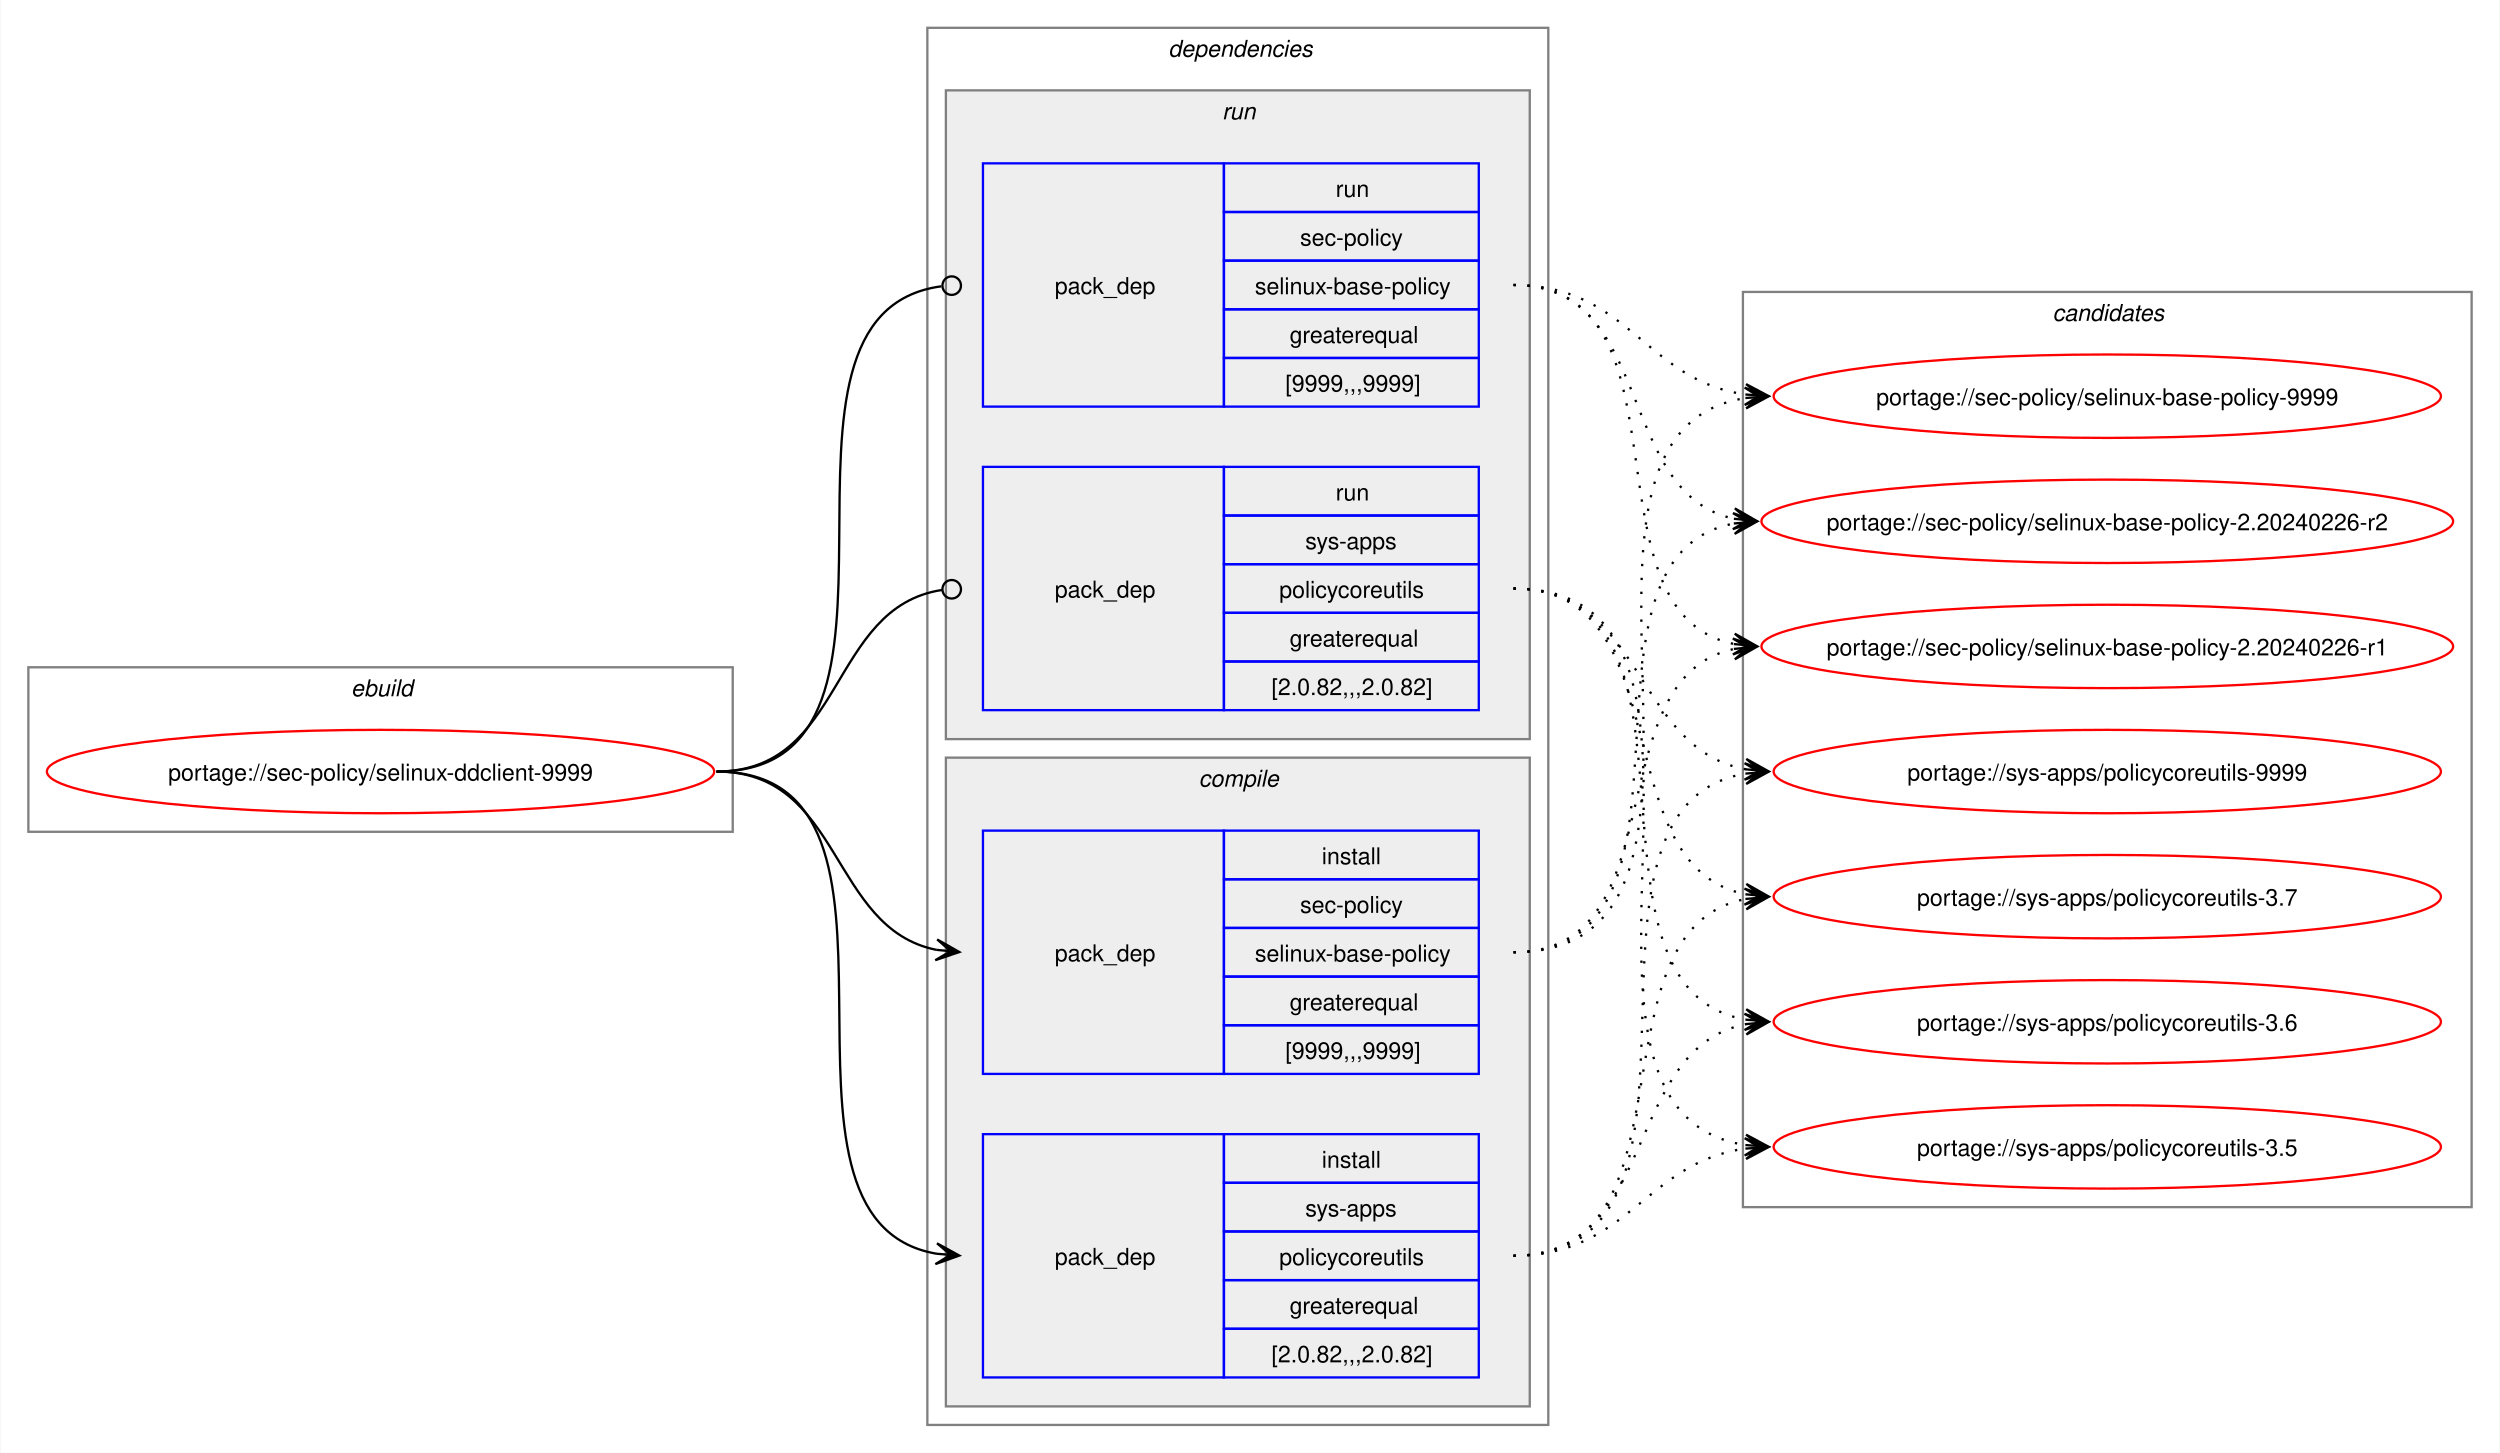
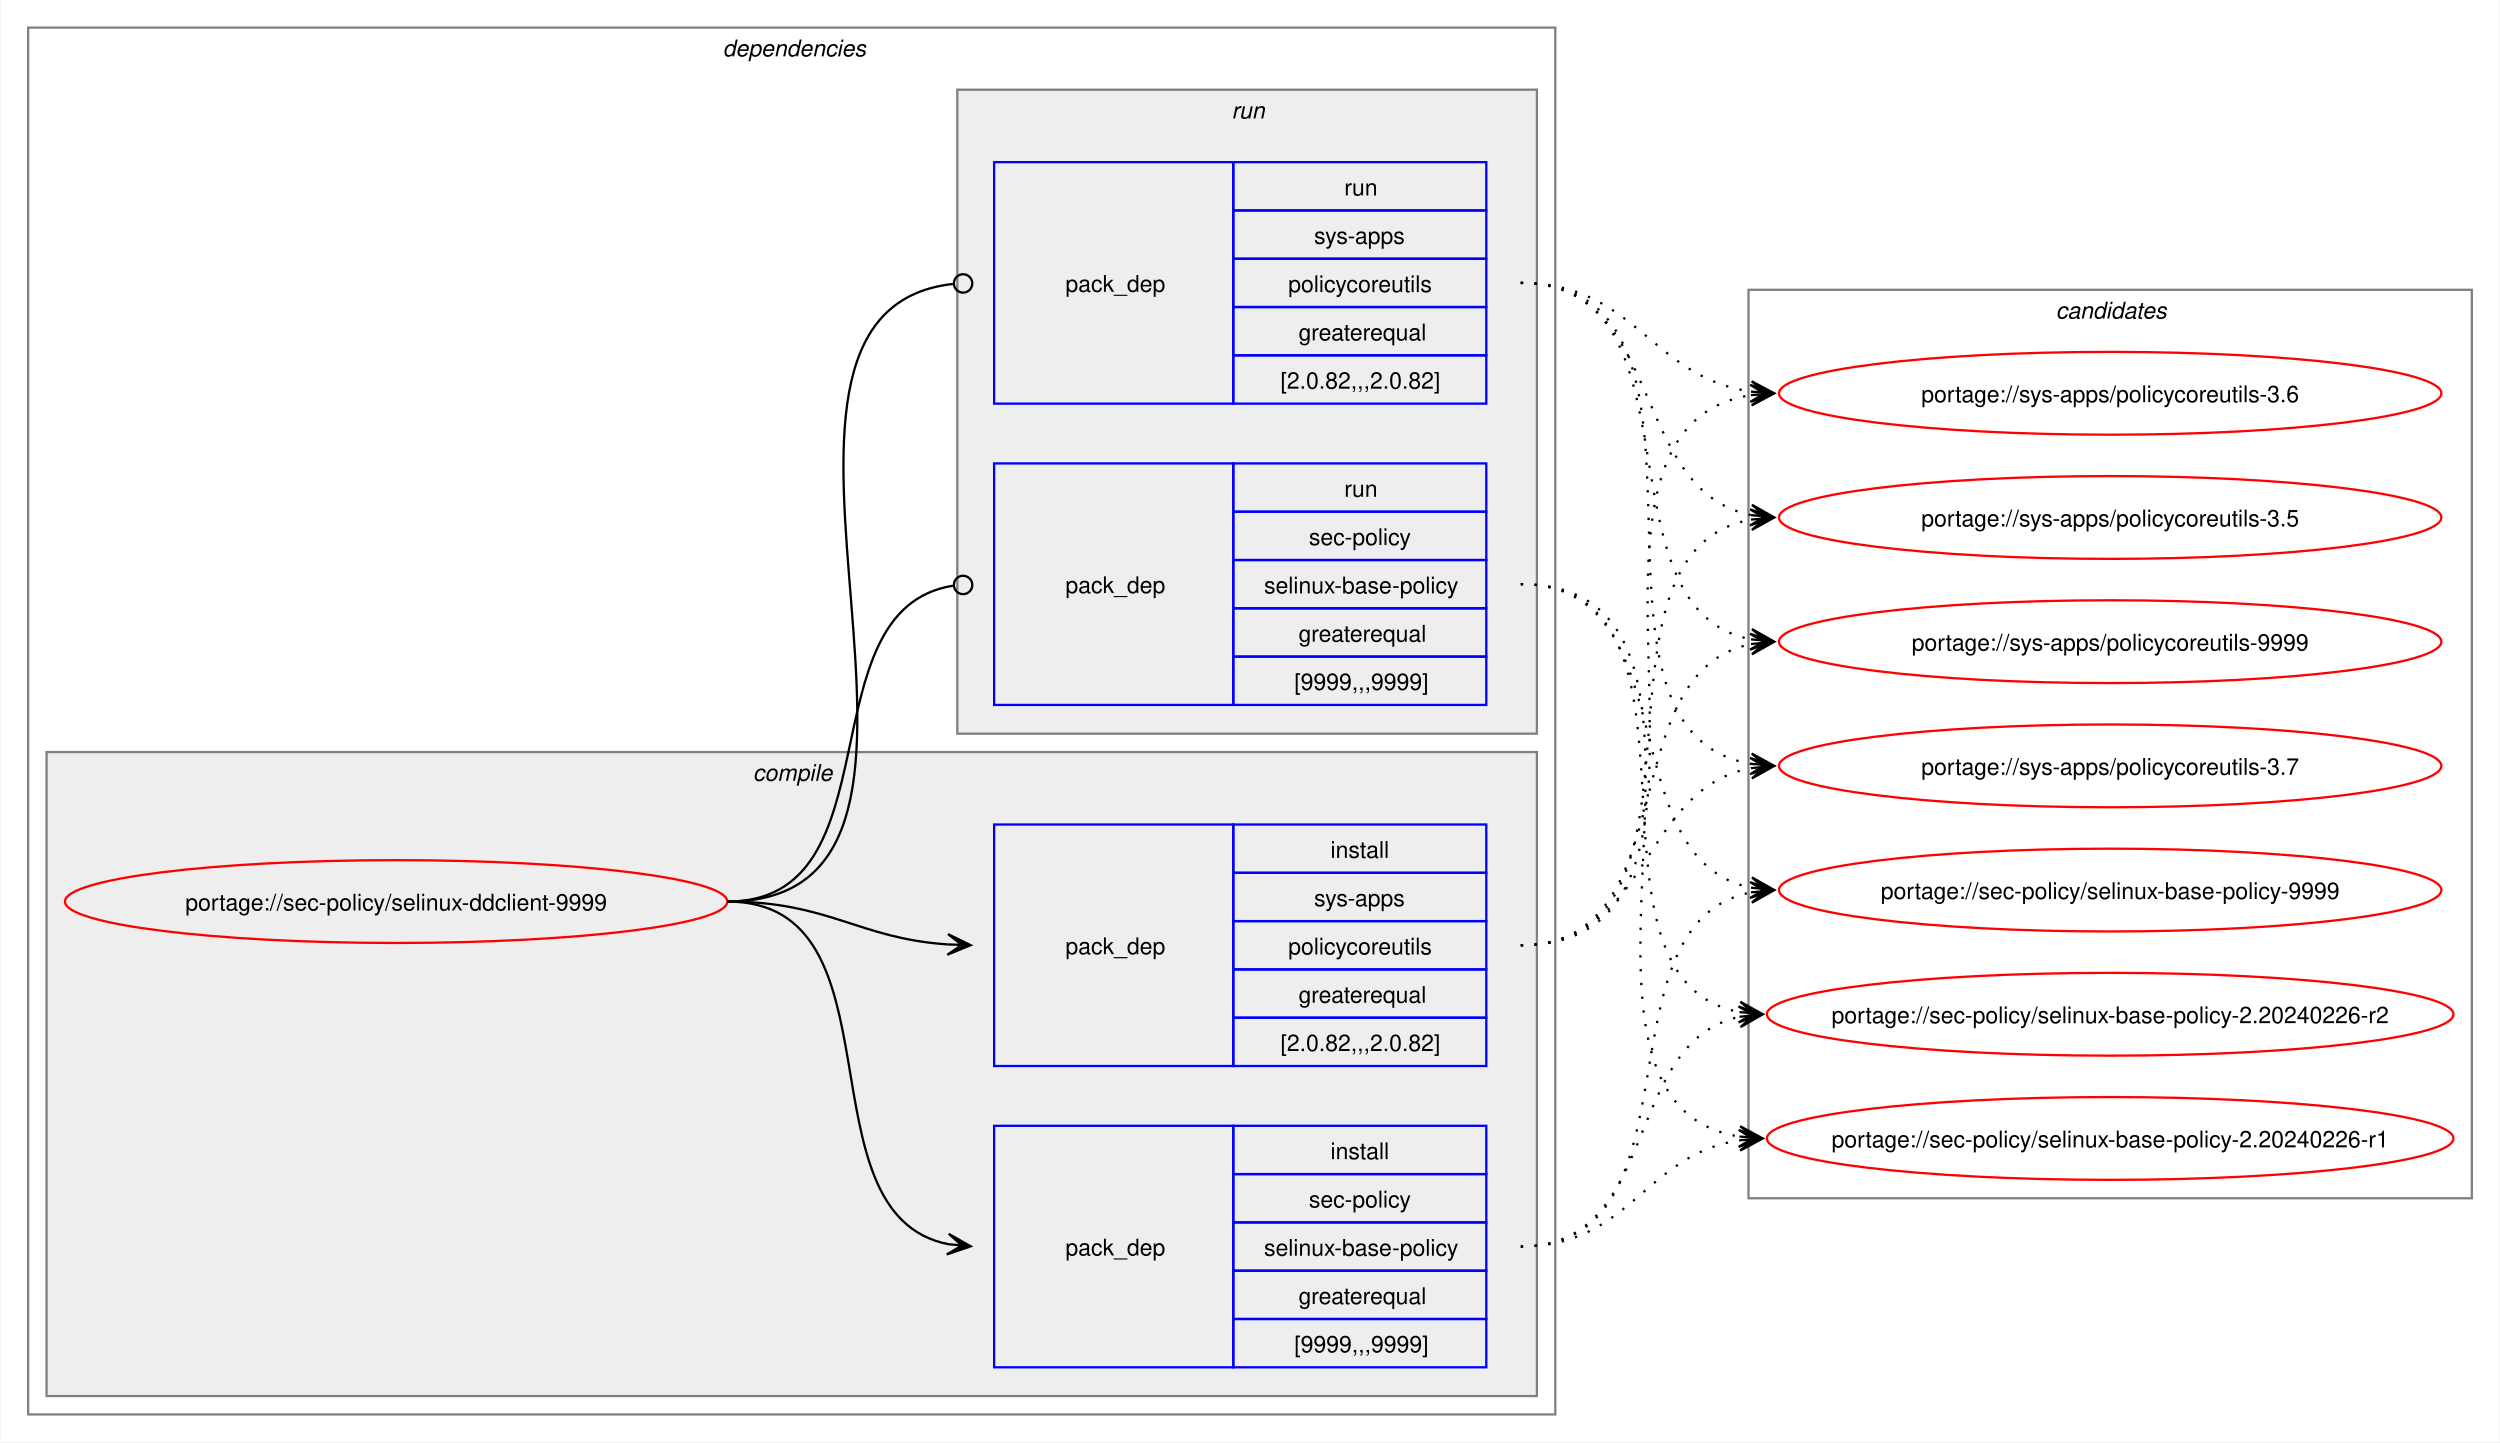
- <svg xmlns="http://www.w3.org/2000/svg" xmlns:xlink="http://www.w3.org/1999/xlink" width="1079pt" height="627pt" viewBox="0.00 0.00 1078.51 627.00">
+ <svg xmlns="http://www.w3.org/2000/svg" xmlns:xlink="http://www.w3.org/1999/xlink" width="1087pt" height="627pt" viewBox="0.00 0.00 1086.51 627.00">
  <g id="graph0" class="graph" transform="scale(1 1) rotate(0) translate(4 623)">
-     <polygon fill="white" stroke="none" points="-4,4 -4,-623 1074.51,-623 1074.51,4 -4,4" />
-     <g id="clust1" class="cluster">
-       <polygon fill="none" stroke="gray" points="8,-264 8,-335 312,-335 312,-264 8,-264" />
-       <text text-anchor="start" x="147.25" y="-322.5" font-family="Helvetica,sans-Serif" font-style="italic" font-size="10.00">ebuild</text>
-     </g>
+     <polygon fill="white" stroke="none" points="-4,4 -4,-623 1082.51,-623 1082.51,4 -4,4" />
    <g id="clust2" class="cluster">
-       <polygon fill="none" stroke="gray" points="396,-8 396,-611 664,-611 664,-8 396,-8" />
-       <text text-anchor="start" x="500" y="-598.5" font-family="Helvetica,sans-Serif" font-style="italic" font-size="10.00">dependencies</text>
+       <polygon fill="none" stroke="gray" points="8,-8 8,-611 672,-611 672,-8 8,-8" />
+       <text text-anchor="start" x="310" y="-598.5" font-family="Helvetica,sans-Serif" font-style="italic" font-size="10.00">dependencies</text>
+     </g>
+     <g id="clust3" class="cluster">
+       <polygon fill="#eeeeee" stroke="gray" points="16,-16 16,-296 664,-296 664,-16 16,-16" />
+       <text text-anchor="start" x="323.12" y="-283.5" font-family="Helvetica,sans-Serif" font-style="italic" font-size="10.00">compile</text>
    </g>
    <g id="clust7" class="cluster">
-       <polygon fill="#eeeeee" stroke="gray" points="404,-304 404,-584 656,-584 656,-304 404,-304" />
-       <text text-anchor="start" x="523.25" y="-571.5" font-family="Helvetica,sans-Serif" font-style="italic" font-size="10.00">run</text>
-     </g>
-     <g id="clust3" class="cluster">
-       <polygon fill="#eeeeee" stroke="gray" points="404,-16 404,-296 656,-296 656,-16 404,-16" />
-       <text text-anchor="start" x="513.12" y="-283.5" font-family="Helvetica,sans-Serif" font-style="italic" font-size="10.00">compile</text>
+       <polygon fill="#eeeeee" stroke="gray" points="412,-304 412,-584 664,-584 664,-304 412,-304" />
+       <text text-anchor="start" x="531.25" y="-571.5" font-family="Helvetica,sans-Serif" font-style="italic" font-size="10.00">run</text>
    </g>
    <g id="clust10" class="cluster">
-       <polygon fill="none" stroke="gray" points="748,-102 748,-497 1062.51,-497 1062.51,-102 748,-102" />
-       <text text-anchor="start" x="881.63" y="-484.5" font-family="Helvetica,sans-Serif" font-style="italic" font-size="10.00">candidates</text>
+       <polygon fill="none" stroke="gray" points="756,-102 756,-497 1070.51,-497 1070.51,-102 756,-102" />
+       <text text-anchor="start" x="889.63" y="-484.5" font-family="Helvetica,sans-Serif" font-style="italic" font-size="10.00">candidates</text>
    </g>
    <g id="node1" class="node">
      <g id="a_node1">
        <a xlink:href="../sec-policy/selinux-ddclient-9999.svg" xlink:title="portage://sec-policy/selinux-ddclient-9999">
-           <ellipse fill="none" stroke="red" cx="160" cy="-290" rx="144" ry="18" />
-           <text text-anchor="middle" x="160" y="-286.12" font-family="Helvetica,sans-Serif" font-size="10.00">portage://sec-policy/selinux-ddclient-9999</text>
+           <ellipse fill="none" stroke="red" cx="168" cy="-231" rx="144" ry="18" />
+           <text text-anchor="middle" x="168" y="-227.12" font-family="Helvetica,sans-Serif" font-size="10.00">portage://sec-policy/selinux-ddclient-9999</text>
        </a>
      </g>
    </g>
    <g id="node2" class="node">
-       <polygon fill="none" stroke="blue" points="420,-159.5 420,-264.5 524,-264.5 524,-159.5 420,-159.5" />
-       <text text-anchor="start" x="451" y="-208.12" font-family="Helvetica,sans-Serif" font-size="10.00">pack_dep</text>
-       <polygon fill="none" stroke="blue" points="524,-243.5 524,-264.5 634,-264.5 634,-243.5 524,-243.5" />
-       <text text-anchor="start" x="566.25" y="-250" font-family="Helvetica,sans-Serif" font-size="10.00">install</text>
-       <polygon fill="none" stroke="blue" points="524,-222.5 524,-243.5 634,-243.5 634,-222.5 524,-222.5" />
-       <text text-anchor="start" x="556.87" y="-229" font-family="Helvetica,sans-Serif" font-size="10.00">sec-policy</text>
-       <polygon fill="none" stroke="blue" points="524,-201.5 524,-222.5 634,-222.5 634,-201.5 524,-201.5" />
-       <text text-anchor="start" x="537.37" y="-208" font-family="Helvetica,sans-Serif" font-size="10.00">selinux-base-policy</text>
-       <polygon fill="none" stroke="blue" points="524,-180.5 524,-201.5 634,-201.5 634,-180.5 524,-180.5" />
-       <text text-anchor="start" x="552.37" y="-187" font-family="Helvetica,sans-Serif" font-size="10.00">greaterequal</text>
-       <polygon fill="none" stroke="blue" points="524,-159.5 524,-180.5 634,-180.5 634,-159.5 524,-159.5" />
-       <text text-anchor="start" x="550.5" y="-166" font-family="Helvetica,sans-Serif" font-size="10.00">[9999,,,9999]</text>
+       <polygon fill="none" stroke="blue" points="428,-28.5 428,-133.5 532,-133.5 532,-28.5 428,-28.5" />
+       <text text-anchor="start" x="459" y="-77.12" font-family="Helvetica,sans-Serif" font-size="10.00">pack_dep</text>
+       <polygon fill="none" stroke="blue" points="532,-112.5 532,-133.5 642,-133.5 642,-112.5 532,-112.5" />
+       <text text-anchor="start" x="574.25" y="-119" font-family="Helvetica,sans-Serif" font-size="10.00">install</text>
+       <polygon fill="none" stroke="blue" points="532,-91.5 532,-112.5 642,-112.5 642,-91.5 532,-91.5" />
+       <text text-anchor="start" x="564.87" y="-98" font-family="Helvetica,sans-Serif" font-size="10.00">sec-policy</text>
+       <polygon fill="none" stroke="blue" points="532,-70.5 532,-91.5 642,-91.5 642,-70.5 532,-70.5" />
+       <text text-anchor="start" x="545.37" y="-77" font-family="Helvetica,sans-Serif" font-size="10.00">selinux-base-policy</text>
+       <polygon fill="none" stroke="blue" points="532,-49.5 532,-70.5 642,-70.5 642,-49.5 532,-49.5" />
+       <text text-anchor="start" x="560.37" y="-56" font-family="Helvetica,sans-Serif" font-size="10.00">greaterequal</text>
+       <polygon fill="none" stroke="blue" points="532,-28.5 532,-49.5 642,-49.5 642,-28.5 532,-28.5" />
+       <text text-anchor="start" x="558.5" y="-35" font-family="Helvetica,sans-Serif" font-size="10.00">[9999,,,9999]</text>
    </g>
    <g id="edge1" class="edge">
-       <path fill="none" stroke="black" d="M305,-290C359.49,-290 353.69,-222.3 399.93,-213.04" />
-       <polygon fill="black" stroke="black" points="409.79,-212.11 400.25,-217.53 406.02,-212.47 399.83,-213.05 399.83,-213.05 399.83,-213.05 406.02,-212.47 399.41,-208.57 409.79,-212.11" />
+       <path fill="none" stroke="black" d="M312,-231C389.89,-231 342.32,-95.29 407.96,-82.04" />
+       <polygon fill="black" stroke="black" points="417.79,-81.11 408.25,-86.53 414.02,-81.47 407.83,-82.05 407.83,-82.05 407.83,-82.05 414.02,-81.47 407.41,-77.57 417.79,-81.11" />
    </g>
    <g id="node3" class="node">
-       <polygon fill="none" stroke="blue" points="420,-28.5 420,-133.5 524,-133.5 524,-28.5 420,-28.5" />
-       <text text-anchor="start" x="451" y="-77.12" font-family="Helvetica,sans-Serif" font-size="10.00">pack_dep</text>
-       <polygon fill="none" stroke="blue" points="524,-112.5 524,-133.5 634,-133.5 634,-112.5 524,-112.5" />
-       <text text-anchor="start" x="566.25" y="-119" font-family="Helvetica,sans-Serif" font-size="10.00">install</text>
-       <polygon fill="none" stroke="blue" points="524,-91.5 524,-112.5 634,-112.5 634,-91.5 524,-91.5" />
-       <text text-anchor="start" x="559.12" y="-98" font-family="Helvetica,sans-Serif" font-size="10.00">sys-apps</text>
-       <polygon fill="none" stroke="blue" points="524,-70.5 524,-91.5 634,-91.5 634,-70.5 524,-70.5" />
-       <text text-anchor="start" x="547.87" y="-77" font-family="Helvetica,sans-Serif" font-size="10.00">policycoreutils</text>
-       <polygon fill="none" stroke="blue" points="524,-49.5 524,-70.5 634,-70.5 634,-49.5 524,-49.5" />
-       <text text-anchor="start" x="552.37" y="-56" font-family="Helvetica,sans-Serif" font-size="10.00">greaterequal</text>
-       <polygon fill="none" stroke="blue" points="524,-28.5 524,-49.5 634,-49.5 634,-28.5 524,-28.5" />
-       <text text-anchor="start" x="544.5" y="-35" font-family="Helvetica,sans-Serif" font-size="10.00">[2.0.82,,,2.0.82]</text>
+       <polygon fill="none" stroke="blue" points="428,-159.5 428,-264.5 532,-264.5 532,-159.5 428,-159.5" />
+       <text text-anchor="start" x="459" y="-208.12" font-family="Helvetica,sans-Serif" font-size="10.00">pack_dep</text>
+       <polygon fill="none" stroke="blue" points="532,-243.5 532,-264.5 642,-264.5 642,-243.5 532,-243.5" />
+       <text text-anchor="start" x="574.25" y="-250" font-family="Helvetica,sans-Serif" font-size="10.00">install</text>
+       <polygon fill="none" stroke="blue" points="532,-222.5 532,-243.5 642,-243.5 642,-222.5 532,-222.5" />
+       <text text-anchor="start" x="567.12" y="-229" font-family="Helvetica,sans-Serif" font-size="10.00">sys-apps</text>
+       <polygon fill="none" stroke="blue" points="532,-201.5 532,-222.5 642,-222.5 642,-201.5 532,-201.5" />
+       <text text-anchor="start" x="555.87" y="-208" font-family="Helvetica,sans-Serif" font-size="10.00">policycoreutils</text>
+       <polygon fill="none" stroke="blue" points="532,-180.5 532,-201.5 642,-201.5 642,-180.5 532,-180.5" />
+       <text text-anchor="start" x="560.37" y="-187" font-family="Helvetica,sans-Serif" font-size="10.00">greaterequal</text>
+       <polygon fill="none" stroke="blue" points="532,-159.5 532,-180.5 642,-180.5 642,-159.5 532,-159.5" />
+       <text text-anchor="start" x="552.5" y="-166" font-family="Helvetica,sans-Serif" font-size="10.00">[2.0.82,,,2.0.82]</text>
    </g>
    <g id="edge2" class="edge">
-       <path fill="none" stroke="black" d="M305,-290C405.19,-290 314.34,-96.62 399.98,-81.89" />
-       <polygon fill="black" stroke="black" points="409.79,-81.1 400.18,-86.38 406.02,-81.4 399.82,-81.9 399.82,-81.9 399.82,-81.9 406.02,-81.4 399.46,-77.41 409.79,-81.1" />
+       <path fill="none" stroke="black" d="M312,-231C356.34,-231 368.74,-214.99 407.84,-212.36" />
+       <polygon fill="black" stroke="black" points="417.78,-212.04 407.93,-216.86 414,-212.16 407.79,-212.36 407.79,-212.36 407.79,-212.36 414,-212.16 407.64,-207.87 417.78,-212.04" />
    </g>
    <g id="node4" class="node">
-       <polygon fill="none" stroke="blue" points="420,-447.5 420,-552.5 524,-552.5 524,-447.5 420,-447.5" />
-       <text text-anchor="start" x="451" y="-496.12" font-family="Helvetica,sans-Serif" font-size="10.00">pack_dep</text>
-       <polygon fill="none" stroke="blue" points="524,-531.5 524,-552.5 634,-552.5 634,-531.5 524,-531.5" />
-       <text text-anchor="start" x="572.25" y="-538" font-family="Helvetica,sans-Serif" font-size="10.00">run</text>
-       <polygon fill="none" stroke="blue" points="524,-510.5 524,-531.5 634,-531.5 634,-510.5 524,-510.5" />
-       <text text-anchor="start" x="556.87" y="-517" font-family="Helvetica,sans-Serif" font-size="10.00">sec-policy</text>
-       <polygon fill="none" stroke="blue" points="524,-489.5 524,-510.5 634,-510.5 634,-489.5 524,-489.5" />
-       <text text-anchor="start" x="537.37" y="-496" font-family="Helvetica,sans-Serif" font-size="10.00">selinux-base-policy</text>
-       <polygon fill="none" stroke="blue" points="524,-468.5 524,-489.5 634,-489.5 634,-468.5 524,-468.5" />
-       <text text-anchor="start" x="552.37" y="-475" font-family="Helvetica,sans-Serif" font-size="10.00">greaterequal</text>
-       <polygon fill="none" stroke="blue" points="524,-447.5 524,-468.5 634,-468.5 634,-447.5 524,-447.5" />
-       <text text-anchor="start" x="550.5" y="-454" font-family="Helvetica,sans-Serif" font-size="10.00">[9999,,,9999]</text>
+       <polygon fill="none" stroke="blue" points="428,-316.5 428,-421.5 532,-421.5 532,-316.5 428,-316.5" />
+       <text text-anchor="start" x="459" y="-365.12" font-family="Helvetica,sans-Serif" font-size="10.00">pack_dep</text>
+       <polygon fill="none" stroke="blue" points="532,-400.5 532,-421.5 642,-421.5 642,-400.5 532,-400.5" />
+       <text text-anchor="start" x="580.25" y="-407" font-family="Helvetica,sans-Serif" font-size="10.00">run</text>
+       <polygon fill="none" stroke="blue" points="532,-379.5 532,-400.5 642,-400.5 642,-379.5 532,-379.5" />
+       <text text-anchor="start" x="564.87" y="-386" font-family="Helvetica,sans-Serif" font-size="10.00">sec-policy</text>
+       <polygon fill="none" stroke="blue" points="532,-358.5 532,-379.5 642,-379.5 642,-358.5 532,-358.5" />
+       <text text-anchor="start" x="545.37" y="-365" font-family="Helvetica,sans-Serif" font-size="10.00">selinux-base-policy</text>
+       <polygon fill="none" stroke="blue" points="532,-337.5 532,-358.5 642,-358.5 642,-337.5 532,-337.5" />
+       <text text-anchor="start" x="560.37" y="-344" font-family="Helvetica,sans-Serif" font-size="10.00">greaterequal</text>
+       <polygon fill="none" stroke="blue" points="532,-316.5 532,-337.5 642,-337.5 642,-316.5 532,-316.5" />
+       <text text-anchor="start" x="558.5" y="-323" font-family="Helvetica,sans-Serif" font-size="10.00">[9999,,,9999]</text>
    </g>
    <g id="edge3" class="edge">
-       <path fill="none" stroke="black" d="M305,-290C406.38,-290 312.5,-487.48 402.06,-499.43" />
-       <ellipse fill="none" stroke="black" cx="406.51" cy="-499.72" rx="4" ry="4" />
+       <path fill="none" stroke="black" d="M312,-231C386.43,-231 345.13,-357.91 410.07,-368.32" />
+       <ellipse fill="none" stroke="black" cx="414.51" cy="-368.66" rx="4" ry="4" />
    </g>
    <g id="node5" class="node">
-       <polygon fill="none" stroke="blue" points="420,-316.5 420,-421.5 524,-421.5 524,-316.5 420,-316.5" />
-       <text text-anchor="start" x="451" y="-365.12" font-family="Helvetica,sans-Serif" font-size="10.00">pack_dep</text>
-       <polygon fill="none" stroke="blue" points="524,-400.5 524,-421.5 634,-421.5 634,-400.5 524,-400.5" />
-       <text text-anchor="start" x="572.25" y="-407" font-family="Helvetica,sans-Serif" font-size="10.00">run</text>
-       <polygon fill="none" stroke="blue" points="524,-379.5 524,-400.5 634,-400.5 634,-379.5 524,-379.5" />
-       <text text-anchor="start" x="559.12" y="-386" font-family="Helvetica,sans-Serif" font-size="10.00">sys-apps</text>
-       <polygon fill="none" stroke="blue" points="524,-358.5 524,-379.5 634,-379.5 634,-358.5 524,-358.5" />
-       <text text-anchor="start" x="547.87" y="-365" font-family="Helvetica,sans-Serif" font-size="10.00">policycoreutils</text>
-       <polygon fill="none" stroke="blue" points="524,-337.5 524,-358.5 634,-358.5 634,-337.5 524,-337.5" />
-       <text text-anchor="start" x="552.37" y="-344" font-family="Helvetica,sans-Serif" font-size="10.00">greaterequal</text>
-       <polygon fill="none" stroke="blue" points="524,-316.5 524,-337.5 634,-337.5 634,-316.5 524,-316.5" />
-       <text text-anchor="start" x="544.5" y="-323" font-family="Helvetica,sans-Serif" font-size="10.00">[2.0.82,,,2.0.82]</text>
+       <polygon fill="none" stroke="blue" points="428,-447.5 428,-552.5 532,-552.5 532,-447.5 428,-447.5" />
+       <text text-anchor="start" x="459" y="-496.12" font-family="Helvetica,sans-Serif" font-size="10.00">pack_dep</text>
+       <polygon fill="none" stroke="blue" points="532,-531.5 532,-552.5 642,-552.5 642,-531.5 532,-531.5" />
+       <text text-anchor="start" x="580.25" y="-538" font-family="Helvetica,sans-Serif" font-size="10.00">run</text>
+       <polygon fill="none" stroke="blue" points="532,-510.5 532,-531.5 642,-531.5 642,-510.5 532,-510.5" />
+       <text text-anchor="start" x="567.12" y="-517" font-family="Helvetica,sans-Serif" font-size="10.00">sys-apps</text>
+       <polygon fill="none" stroke="blue" points="532,-489.5 532,-510.5 642,-510.5 642,-489.5 532,-489.5" />
+       <text text-anchor="start" x="555.87" y="-496" font-family="Helvetica,sans-Serif" font-size="10.00">policycoreutils</text>
+       <polygon fill="none" stroke="blue" points="532,-468.5 532,-489.5 642,-489.5 642,-468.5 532,-468.5" />
+       <text text-anchor="start" x="560.37" y="-475" font-family="Helvetica,sans-Serif" font-size="10.00">greaterequal</text>
+       <polygon fill="none" stroke="blue" points="532,-447.5 532,-468.5 642,-468.5 642,-447.5 532,-447.5" />
+       <text text-anchor="start" x="552.5" y="-454" font-family="Helvetica,sans-Serif" font-size="10.00">[2.0.82,,,2.0.82]</text>
    </g>
    <g id="edge4" class="edge">
-       <path fill="none" stroke="black" d="M305,-290C360.66,-290 353.26,-360.89 402.27,-368.36" />
-       <ellipse fill="none" stroke="black" cx="406.51" cy="-368.67" rx="4" ry="4" />
+       <path fill="none" stroke="black" d="M312,-231C437.53,-231 297.51,-487.03 410.07,-499.53" />
+       <ellipse fill="none" stroke="black" cx="414.51" cy="-499.76" rx="4" ry="4" />
    </g>
    <g id="node6" class="node">
      <g id="a_node6">
        <a xlink:href="../sec-policy/selinux-base-policy-9999.svg" xlink:title="portage://sec-policy/selinux-base-policy-9999">
-           <ellipse fill="none" stroke="red" cx="905.26" cy="-452" rx="144" ry="18" />
-           <text text-anchor="middle" x="905.26" y="-448.12" font-family="Helvetica,sans-Serif" font-size="10.00">portage://sec-policy/selinux-base-policy-9999</text>
+           <ellipse fill="none" stroke="red" cx="913.26" cy="-236" rx="144" ry="18" />
+           <text text-anchor="middle" x="913.26" y="-232.12" font-family="Helvetica,sans-Serif" font-size="10.00">portage://sec-policy/selinux-base-policy-9999</text>
        </a>
      </g>
    </g>
    <g id="edge5" class="edge">
-       <path fill="none" stroke="black" stroke-dasharray="1,5" d="M649,-212C762.67,-212 650.65,-436.33 749.33,-451.22" />
-       <polygon fill="black" stroke="black" points="759.04,-451.91 748.75,-455.69 755.27,-451.65 749.07,-451.21 749.07,-451.21 749.07,-451.21 755.27,-451.65 749.38,-446.72 759.04,-451.91" />
+       <path fill="none" stroke="black" stroke-dasharray="1,5" d="M657,-81C737.82,-81 688.61,-221.81 757.24,-235.01" />
+       <polygon fill="black" stroke="black" points="767.04,-235.89 756.68,-239.48 763.28,-235.55 757.08,-235 757.08,-235 757.08,-235 763.28,-235.55 757.48,-230.51 767.04,-235.89" />
    </g>
    <g id="node7" class="node">
      <g id="a_node7">
        <a xlink:href="../sec-policy/selinux-base-policy-2.20240226-r2.svg" xlink:title="portage://sec-policy/selinux-base-policy-2.20240226-r2">
-           <ellipse fill="none" stroke="red" cx="905.26" cy="-398" rx="149.26" ry="18" />
-           <text text-anchor="middle" x="905.26" y="-394.12" font-family="Helvetica,sans-Serif" font-size="10.00">portage://sec-policy/selinux-base-policy-2.20240226-r2</text>
+           <ellipse fill="none" stroke="red" cx="913.26" cy="-182" rx="149.26" ry="18" />
+           <text text-anchor="middle" x="913.26" y="-178.12" font-family="Helvetica,sans-Serif" font-size="10.00">portage://sec-policy/selinux-base-policy-2.20240226-r2</text>
        </a>
      </g>
    </g>
    <g id="edge6" class="edge">
-       <path fill="none" stroke="black" stroke-dasharray="1,5" d="M649,-212C740.3,-212 666.65,-383.06 744.42,-397.09" />
-       <polygon fill="black" stroke="black" points="754.04,-397.9 743.7,-401.54 750.27,-397.58 744.08,-397.06 744.08,-397.06 744.08,-397.06 750.27,-397.58 744.45,-392.57 754.04,-397.9" />
+       <path fill="none" stroke="black" stroke-dasharray="1,5" d="M657,-81C718.21,-81 700.69,-170.14 752.36,-180.93" />
+       <polygon fill="black" stroke="black" points="762.04,-181.88 751.65,-185.39 758.28,-181.51 752.09,-180.91 752.09,-180.91 752.09,-180.91 758.28,-181.51 752.53,-176.43 762.04,-181.88" />
    </g>
    <g id="node8" class="node">
      <g id="a_node8">
        <a xlink:href="../sec-policy/selinux-base-policy-2.20240226-r1.svg" xlink:title="portage://sec-policy/selinux-base-policy-2.20240226-r1">
-           <ellipse fill="none" stroke="red" cx="905.26" cy="-344" rx="149.26" ry="18" />
-           <text text-anchor="middle" x="905.26" y="-340.12" font-family="Helvetica,sans-Serif" font-size="10.00">portage://sec-policy/selinux-base-policy-2.20240226-r1</text>
+           <ellipse fill="none" stroke="red" cx="913.26" cy="-128" rx="149.26" ry="18" />
+           <text text-anchor="middle" x="913.26" y="-124.12" font-family="Helvetica,sans-Serif" font-size="10.00">portage://sec-policy/selinux-base-policy-2.20240226-r1</text>
        </a>
      </g>
    </g>
    <g id="edge7" class="edge">
-       <path fill="none" stroke="black" stroke-dasharray="1,5" d="M649,-212C720.34,-212 684.29,-330.45 744.3,-342.94" />
-       <polygon fill="black" stroke="black" points="754.04,-343.88 743.65,-347.4 750.28,-343.52 744.09,-342.92 744.09,-342.92 744.09,-342.92 750.28,-343.52 744.52,-338.44 754.04,-343.88" />
+       <path fill="none" stroke="black" stroke-dasharray="1,5" d="M657,-81C704.7,-81 710.88,-121.11 752.26,-127.22" />
+       <polygon fill="black" stroke="black" points="762.04,-127.91 751.75,-131.7 758.27,-127.65 752.06,-127.21 752.06,-127.21 752.06,-127.21 758.27,-127.65 752.38,-122.72 762.04,-127.91" />
    </g>
    <g id="node9" class="node">
      <g id="a_node9">
        <a xlink:href="../sys-apps/policycoreutils-9999.svg" xlink:title="portage://sys-apps/policycoreutils-9999">
-           <ellipse fill="none" stroke="red" cx="905.26" cy="-290" rx="144" ry="18" />
-           <text text-anchor="middle" x="905.26" y="-286.12" font-family="Helvetica,sans-Serif" font-size="10.00">portage://sys-apps/policycoreutils-9999</text>
+           <ellipse fill="none" stroke="red" cx="913.26" cy="-344" rx="144" ry="18" />
+           <text text-anchor="middle" x="913.26" y="-340.12" font-family="Helvetica,sans-Serif" font-size="10.00">portage://sys-apps/policycoreutils-9999</text>
        </a>
      </g>
    </g>
    <g id="edge8" class="edge">
-       <path fill="none" stroke="black" stroke-dasharray="1,5" d="M649,-81C750.22,-81 662.29,-274.38 749.1,-289.11" />
-       <polygon fill="black" stroke="black" points="759.04,-289.9 748.72,-293.6 755.27,-289.6 749.07,-289.11 749.07,-289.11 749.07,-289.11 755.27,-289.6 749.43,-284.63 759.04,-289.9" />
+       <path fill="none" stroke="black" stroke-dasharray="1,5" d="M657,-212C729.83,-212 695.51,-330.93 757.46,-343.01" />
+       <polygon fill="black" stroke="black" points="767.04,-343.89 756.67,-347.46 763.28,-343.55 757.08,-342.98 757.08,-342.98 757.08,-342.98 763.28,-343.55 757.49,-338.5 767.04,-343.89" />
    </g>
    <g id="node10" class="node">
      <g id="a_node10">
        <a xlink:href="../sys-apps/policycoreutils-3.7.svg" xlink:title="portage://sys-apps/policycoreutils-3.7">
-           <ellipse fill="none" stroke="red" cx="905.26" cy="-236" rx="144" ry="18" />
-           <text text-anchor="middle" x="905.26" y="-232.12" font-family="Helvetica,sans-Serif" font-size="10.00">portage://sys-apps/policycoreutils-3.7</text>
+           <ellipse fill="none" stroke="red" cx="913.26" cy="-290" rx="144" ry="18" />
+           <text text-anchor="middle" x="913.26" y="-286.12" font-family="Helvetica,sans-Serif" font-size="10.00">portage://sys-apps/policycoreutils-3.7</text>
        </a>
      </g>
    </g>
    <g id="edge9" class="edge">
-       <path fill="none" stroke="black" stroke-dasharray="1,5" d="M649,-81C729.82,-81 680.61,-221.81 749.24,-235.01" />
-       <polygon fill="black" stroke="black" points="759.04,-235.89 748.68,-239.48 755.28,-235.55 749.08,-235 749.08,-235 749.08,-235 755.28,-235.55 749.48,-230.51 759.04,-235.89" />
+       <path fill="none" stroke="black" stroke-dasharray="1,5" d="M657,-212C713.38,-212 708.82,-279.98 757.11,-289.01" />
+       <polygon fill="black" stroke="black" points="767.04,-289.89 756.68,-293.49 763.27,-289.56 757.08,-289.01 757.08,-289.01 757.08,-289.01 763.27,-289.56 757.48,-284.53 767.04,-289.89" />
    </g>
    <g id="node11" class="node">
      <g id="a_node11">
        <a xlink:href="../sys-apps/policycoreutils-3.6.svg" xlink:title="portage://sys-apps/policycoreutils-3.6">
-           <ellipse fill="none" stroke="red" cx="905.26" cy="-182" rx="144" ry="18" />
-           <text text-anchor="middle" x="905.26" y="-178.12" font-family="Helvetica,sans-Serif" font-size="10.00">portage://sys-apps/policycoreutils-3.6</text>
+           <ellipse fill="none" stroke="red" cx="913.26" cy="-452" rx="144" ry="18" />
+           <text text-anchor="middle" x="913.26" y="-448.12" font-family="Helvetica,sans-Serif" font-size="10.00">portage://sys-apps/policycoreutils-3.6</text>
        </a>
      </g>
    </g>
    <g id="edge10" class="edge">
-       <path fill="none" stroke="black" stroke-dasharray="1,5" d="M649,-81C711.87,-81 695.78,-170.51 749.4,-181" />
-       <polygon fill="black" stroke="black" points="759.04,-181.89 748.67,-185.45 755.28,-181.54 749.08,-180.97 749.08,-180.97 749.08,-180.97 755.28,-181.54 749.5,-176.49 759.04,-181.89" />
+       <path fill="none" stroke="black" stroke-dasharray="1,5" d="M657,-212C770.67,-212 658.65,-436.33 757.33,-451.22" />
+       <polygon fill="black" stroke="black" points="767.04,-451.91 756.75,-455.69 763.27,-451.65 757.07,-451.21 757.07,-451.21 757.07,-451.21 763.27,-451.65 757.38,-446.72 767.04,-451.91" />
    </g>
    <g id="node12" class="node">
      <g id="a_node12">
        <a xlink:href="../sys-apps/policycoreutils-3.5.svg" xlink:title="portage://sys-apps/policycoreutils-3.5">
-           <ellipse fill="none" stroke="red" cx="905.26" cy="-128" rx="144" ry="18" />
-           <text text-anchor="middle" x="905.26" y="-124.12" font-family="Helvetica,sans-Serif" font-size="10.00">portage://sys-apps/policycoreutils-3.5</text>
+           <ellipse fill="none" stroke="red" cx="913.26" cy="-398" rx="144" ry="18" />
+           <text text-anchor="middle" x="913.26" y="-394.12" font-family="Helvetica,sans-Serif" font-size="10.00">portage://sys-apps/policycoreutils-3.5</text>
        </a>
      </g>
    </g>
    <g id="edge11" class="edge">
-       <path fill="none" stroke="black" stroke-dasharray="1,5" d="M649,-81C698.69,-81 705.72,-121.28 749.09,-127.26" />
-       <polygon fill="black" stroke="black" points="759.04,-127.92 748.76,-131.75 755.27,-127.67 749.06,-127.26 749.06,-127.26 749.06,-127.26 755.27,-127.67 749.36,-122.77 759.04,-127.92" />
+       <path fill="none" stroke="black" stroke-dasharray="1,5" d="M657,-212C749.38,-212 678.31,-383.06 757.28,-397.09" />
+       <polygon fill="black" stroke="black" points="767.04,-397.9 756.7,-401.55 763.27,-397.59 757.08,-397.07 757.08,-397.07 757.08,-397.07 763.27,-397.59 757.45,-392.59 767.04,-397.9" />
    </g>
    <g id="edge12" class="edge">
-       <path fill="none" stroke="black" stroke-dasharray="1,5" d="M649,-500C698.96,-500 705.63,-458.69 749.33,-452.72" />
-       <polygon fill="black" stroke="black" points="759.04,-452.08 749.36,-457.22 755.27,-452.33 749.06,-452.73 749.06,-452.73 749.06,-452.73 755.27,-452.33 748.77,-448.24 759.04,-452.08" />
+       <path fill="none" stroke="black" stroke-dasharray="1,5" d="M657,-369C730.15,-369 695.24,-249.16 757.41,-236.99" />
+       <polygon fill="black" stroke="black" points="767.04,-236.11 757.49,-241.51 763.28,-236.46 757.08,-237.02 757.08,-237.02 757.08,-237.02 763.28,-236.46 756.67,-232.54 767.04,-236.11" />
    </g>
    <g id="edge13" class="edge">
-       <path fill="none" stroke="black" stroke-dasharray="1,5" d="M649,-500C710.5,-500 692.45,-409.98 744.32,-399.08" />
-       <polygon fill="black" stroke="black" points="754.04,-398.12 744.53,-403.58 750.28,-398.49 744.09,-399.1 744.09,-399.1 744.09,-399.1 750.28,-398.49 743.65,-394.62 754.04,-398.12" />
+       <path fill="none" stroke="black" stroke-dasharray="1,5" d="M657,-369C748.67,-369 674.33,-197.03 752.38,-182.92" />
+       <polygon fill="black" stroke="black" points="762.04,-182.1 752.46,-187.43 758.27,-182.42 752.08,-182.94 752.08,-182.94 752.08,-182.94 758.27,-182.42 751.7,-178.46 762.04,-182.1" />
    </g>
    <g id="edge14" class="edge">
-       <path fill="none" stroke="black" stroke-dasharray="1,5" d="M649,-500C728.96,-500 676.82,-358.28 744.39,-345" />
-       <polygon fill="black" stroke="black" points="754.04,-344.11 744.49,-349.51 750.28,-344.46 744.08,-345.02 744.08,-345.02 744.08,-345.02 750.28,-344.46 743.67,-340.54 754.04,-344.11" />
+       <path fill="none" stroke="black" stroke-dasharray="1,5" d="M657,-369C770.06,-369 654.65,-144.19 752.09,-128.83" />
+       <polygon fill="black" stroke="black" points="762.04,-128.09 752.4,-133.31 758.27,-128.37 752.07,-128.83 752.07,-128.83 752.07,-128.83 758.27,-128.37 751.74,-124.34 762.04,-128.09" />
    </g>
    <g id="edge15" class="edge">
-       <path fill="none" stroke="black" stroke-dasharray="1,5" d="M649,-369C705.74,-369 700.61,-299.86 749.37,-290.94" />
-       <polygon fill="black" stroke="black" points="759.04,-290.11 749.47,-295.45 755.27,-290.43 749.08,-290.97 749.08,-290.97 749.08,-290.97 755.27,-290.43 748.69,-286.48 759.04,-290.11" />
+       <path fill="none" stroke="black" stroke-dasharray="1,5" d="M657,-500C738.17,-500 688.32,-358.28 757.2,-345" />
+       <polygon fill="black" stroke="black" points="767.04,-344.11 757.49,-349.49 763.28,-344.45 757.08,-345.01 757.08,-345.01 757.08,-345.01 763.28,-344.45 756.68,-340.53 767.04,-344.11" />
    </g>
    <g id="edge16" class="edge">
-       <path fill="none" stroke="black" stroke-dasharray="1,5" d="M649,-369C722.15,-369 687.24,-249.16 749.41,-236.99" />
-       <polygon fill="black" stroke="black" points="759.04,-236.11 749.49,-241.51 755.28,-236.46 749.08,-237.02 749.08,-237.02 749.08,-237.02 755.28,-236.46 748.67,-232.54 759.04,-236.11" />
+       <path fill="none" stroke="black" stroke-dasharray="1,5" d="M657,-500C758.7,-500 669.77,-305.3 757.33,-290.85" />
+       <polygon fill="black" stroke="black" points="767.04,-290.09 757.42,-295.35 763.27,-290.39 757.07,-290.87 757.07,-290.87 757.07,-290.87 763.27,-290.39 756.72,-286.38 767.04,-290.09" />
    </g>
    <g id="edge17" class="edge">
-       <path fill="none" stroke="black" stroke-dasharray="1,5" d="M649,-369C741.74,-369 669.99,-197.03 749.23,-182.92" />
-       <polygon fill="black" stroke="black" points="759.04,-182.1 749.45,-187.42 755.27,-182.42 749.08,-182.93 749.08,-182.93 749.08,-182.93 755.27,-182.42 748.7,-178.45 759.04,-182.1" />
+       <path fill="none" stroke="black" stroke-dasharray="1,5" d="M657,-500C706.96,-500 713.63,-458.69 757.33,-452.72" />
+       <polygon fill="black" stroke="black" points="767.04,-452.08 757.36,-457.22 763.27,-452.33 757.06,-452.73 757.06,-452.73 757.06,-452.73 763.27,-452.33 756.77,-448.24 767.04,-452.08" />
    </g>
    <g id="edge18" class="edge">
-       <path fill="none" stroke="black" stroke-dasharray="1,5" d="M649,-369C763.06,-369 650.29,-143.74 749.29,-128.78" />
-       <polygon fill="black" stroke="black" points="759.04,-128.09 749.38,-133.28 755.27,-128.35 749.07,-128.8 749.07,-128.8 749.07,-128.8 755.27,-128.35 748.75,-124.31 759.04,-128.09" />
+       <path fill="none" stroke="black" stroke-dasharray="1,5" d="M657,-500C720.15,-500 703.55,-409.6 757.35,-399.01" />
+       <polygon fill="black" stroke="black" points="767.04,-398.11 757.5,-403.52 763.28,-398.46 757.08,-399.03 757.08,-399.03 757.08,-399.03 763.28,-398.46 756.67,-394.55 767.04,-398.11" />
    </g>
  </g>
</svg>
